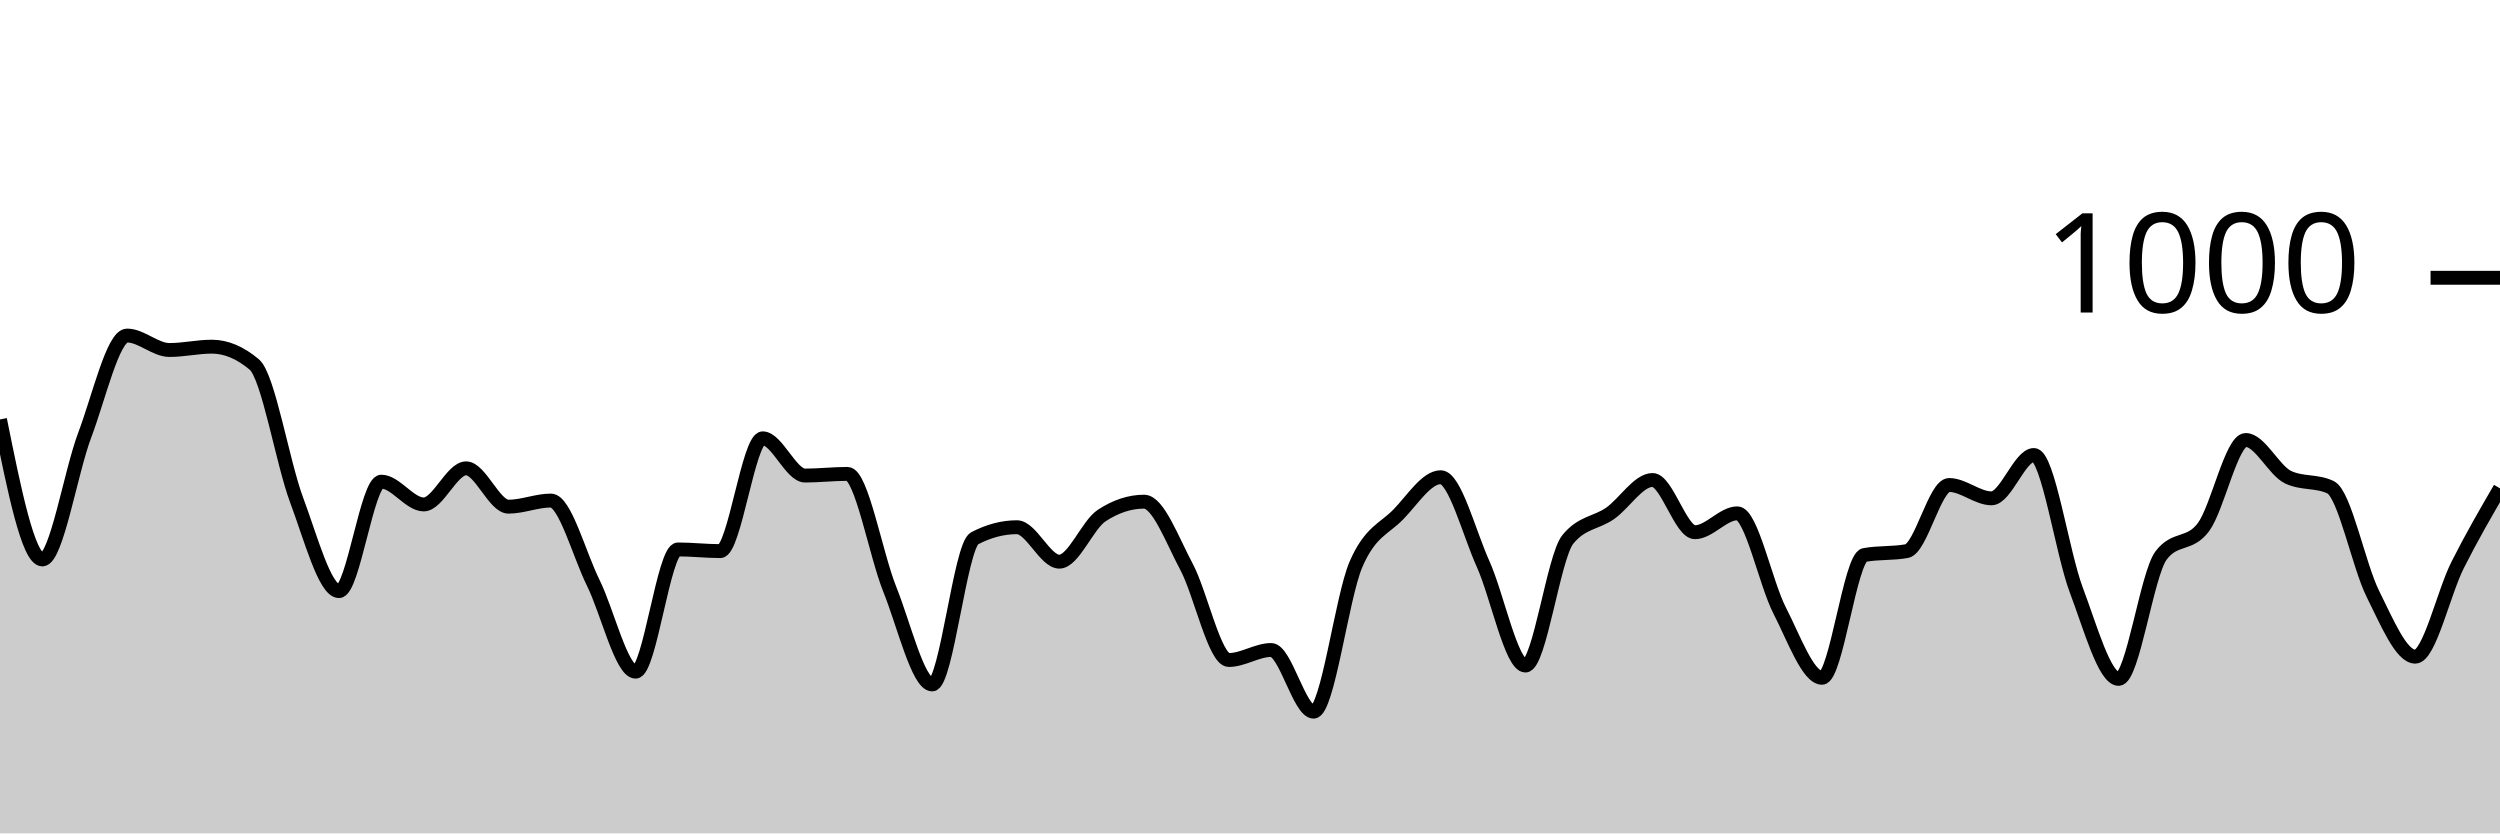
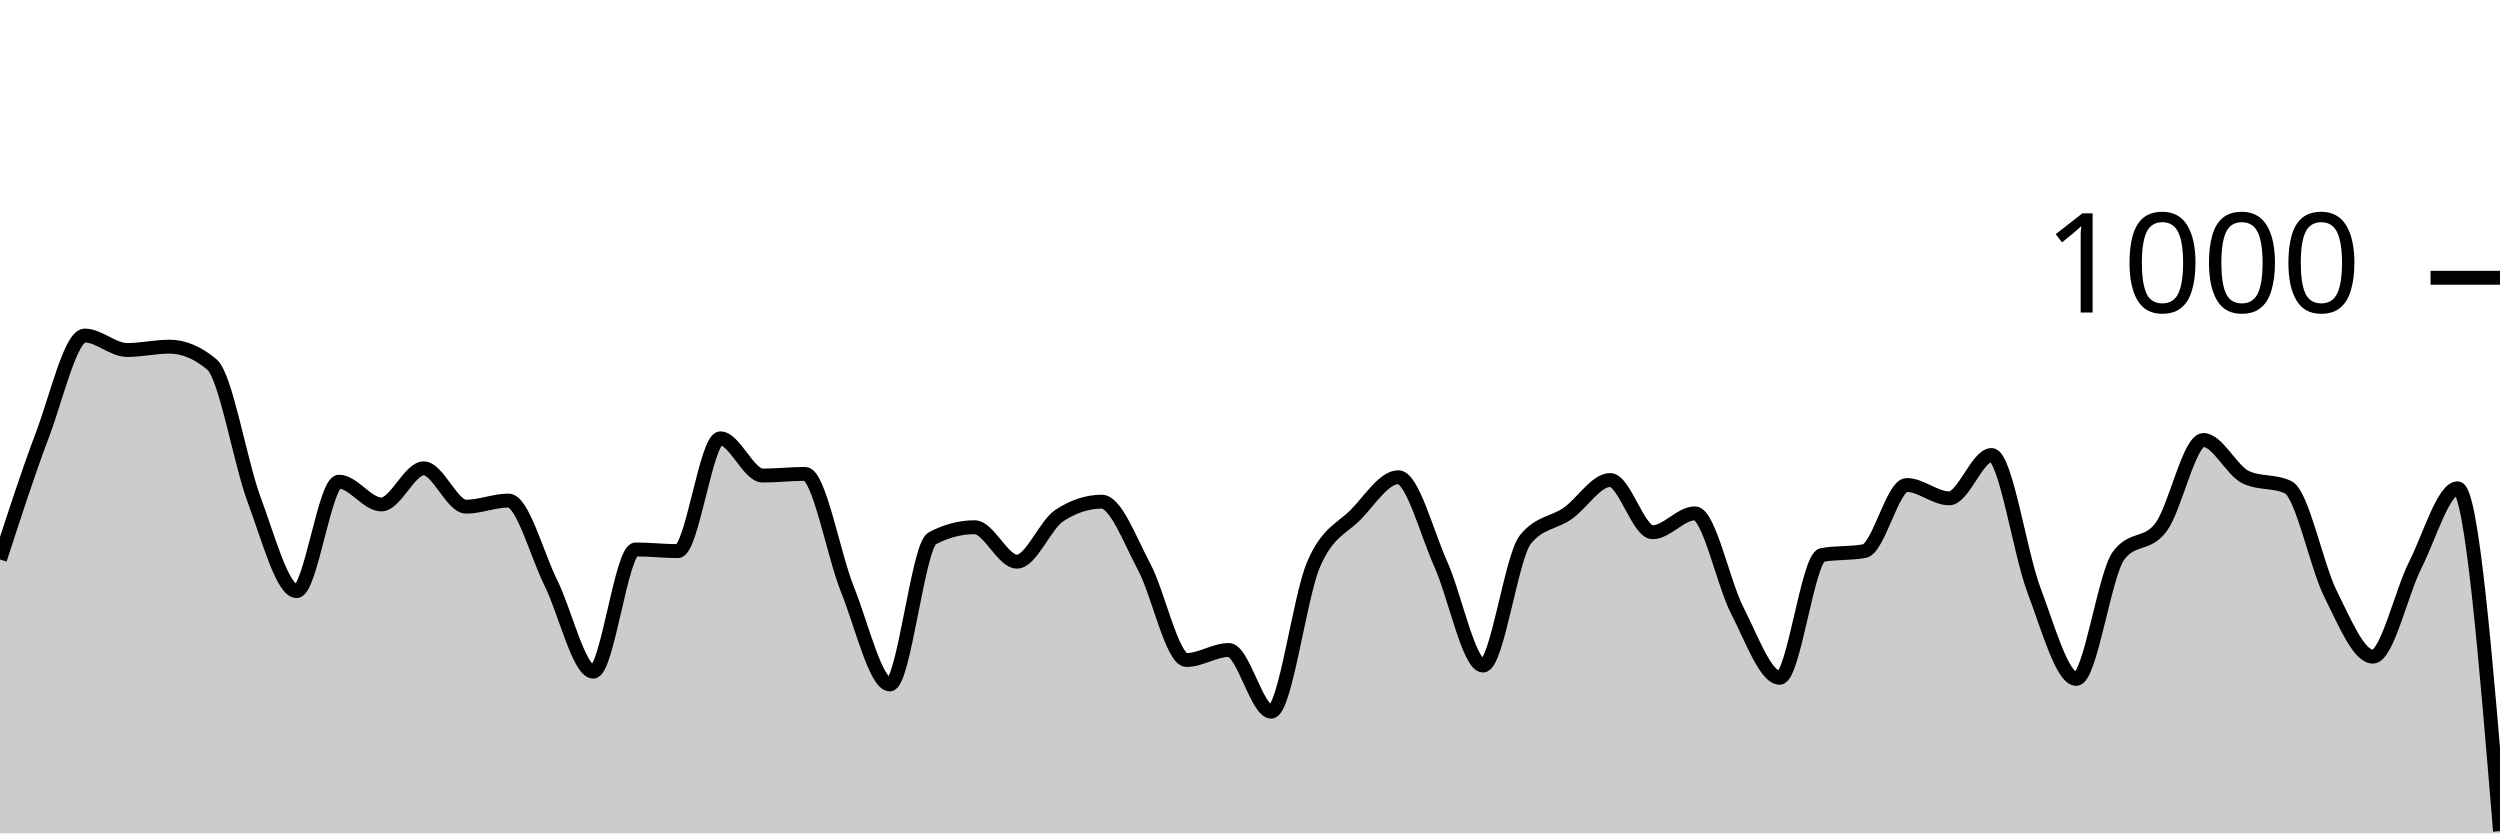
<svg xmlns="http://www.w3.org/2000/svg" viewBox="0 0 180 60">
  <g transform="translate(0,20)">
-     <path class="area" fill="rgba(0, 0, 0, 0.2)" d="M0,10.2C1.017,15.24,2.034,20.28,3.051,20.28C4.068,20.28,5.085,14.007,6.102,11.32C7.119,8.633,8.136,4.16,9.153,4.16C10.169,4.16,11.186,5.2,12.203,5.2C13.22,5.2,14.237,4.96,15.254,4.96C16.271,4.96,17.288,5.387,18.305,6.24C19.322,7.093,20.339,13.28,21.356,16C22.373,18.72,23.39,22.56,24.407,22.56C25.424,22.56,26.441,14.68,27.458,14.68C28.475,14.68,29.492,16.32,30.508,16.32C31.525,16.32,32.542,13.72,33.559,13.72C34.576,13.72,35.593,16.48,36.61,16.48C37.627,16.48,38.644,16.04,39.661,16.04C40.678,16.04,41.695,19.907,42.712,21.96C43.729,24.013,44.746,28.36,45.763,28.36C46.78,28.36,47.797,19.56,48.814,19.56C49.831,19.56,50.847,19.68,51.864,19.68C52.881,19.68,53.898,11.56,54.915,11.56C55.932,11.56,56.949,14.24,57.966,14.24C58.983,14.24,60,14.12,61.017,14.12C62.034,14.12,63.051,19.913,64.068,22.44C65.085,24.967,66.102,29.28,67.119,29.28C68.136,29.28,69.153,19.293,70.169,18.76C71.186,18.227,72.203,17.96,73.22,17.96C74.237,17.96,75.254,20.44,76.271,20.44C77.288,20.44,78.305,17.787,79.322,17.12C80.339,16.453,81.356,16.12,82.373,16.12C83.39,16.12,84.407,18.9,85.424,20.8C86.441,22.7,87.458,27.52,88.475,27.52C89.492,27.52,90.508,26.8,91.525,26.8C92.542,26.8,93.559,31.24,94.576,31.24C95.593,31.24,96.61,23.007,97.627,20.64C98.644,18.273,99.661,18.087,100.678,17.04C101.695,15.993,102.712,14.36,103.729,14.36C104.746,14.36,105.763,18.34,106.78,20.6C107.797,22.86,108.814,27.92,109.831,27.92C110.847,27.92,111.864,20.093,112.881,18.84C113.898,17.587,114.915,17.673,115.932,16.96C116.949,16.247,117.966,14.56,118.983,14.56C120,14.56,121.017,18.32,122.034,18.32C123.051,18.32,124.068,16.96,125.085,16.96C126.102,16.96,127.119,21.987,128.136,23.96C129.153,25.933,130.169,28.8,131.186,28.8C132.203,28.8,133.22,20.147,134.237,19.96C135.254,19.773,136.271,19.867,137.288,19.68C138.305,19.493,139.322,14.92,140.339,14.92C141.356,14.92,142.373,15.88,143.39,15.88C144.407,15.88,145.424,12.76,146.441,12.76C147.458,12.76,148.475,19.793,149.492,22.48C150.508,25.167,151.525,28.88,152.542,28.88C153.559,28.88,154.576,21.36,155.593,20C156.61,18.64,157.627,19.32,158.644,17.96C159.661,16.6,160.678,11.68,161.695,11.68C162.712,11.68,163.729,13.88,164.746,14.36C165.763,14.84,166.78,14.6,167.797,15.08C168.814,15.56,169.831,20.727,170.847,22.76C171.864,24.793,172.881,27.28,173.898,27.28C174.915,27.28,175.932,22.7,176.949,20.68C177.966,18.66,178.983,16.91,180,15.16L180,40C178.983,40,177.966,40,176.949,40C175.932,40,174.915,40,173.898,40C172.881,40,171.864,40,170.847,40C169.831,40,168.814,40,167.797,40C166.78,40,165.763,40,164.746,40C163.729,40,162.712,40,161.695,40C160.678,40,159.661,40,158.644,40C157.627,40,156.61,40,155.593,40C154.576,40,153.559,40,152.542,40C151.525,40,150.508,40,149.492,40C148.475,40,147.458,40,146.441,40C145.424,40,144.407,40,143.39,40C142.373,40,141.356,40,140.339,40C139.322,40,138.305,40,137.288,40C136.271,40,135.254,40,134.237,40C133.22,40,132.203,40,131.186,40C130.169,40,129.153,40,128.136,40C127.119,40,126.102,40,125.085,40C124.068,40,123.051,40,122.034,40C121.017,40,120,40,118.983,40C117.966,40,116.949,40,115.932,40C114.915,40,113.898,40,112.881,40C111.864,40,110.847,40,109.831,40C108.814,40,107.797,40,106.78,40C105.763,40,104.746,40,103.729,40C102.712,40,101.695,40,100.678,40C99.661,40,98.644,40,97.627,40C96.61,40,95.593,40,94.576,40C93.559,40,92.542,40,91.525,40C90.508,40,89.492,40,88.475,40C87.458,40,86.441,40,85.424,40C84.407,40,83.39,40,82.373,40C81.356,40,80.339,40,79.322,40C78.305,40,77.288,40,76.271,40C75.254,40,74.237,40,73.22,40C72.203,40,71.186,40,70.169,40C69.153,40,68.136,40,67.119,40C66.102,40,65.085,40,64.068,40C63.051,40,62.034,40,61.017,40C60,40,58.983,40,57.966,40C56.949,40,55.932,40,54.915,40C53.898,40,52.881,40,51.864,40C50.847,40,49.831,40,48.814,40C47.797,40,46.78,40,45.763,40C44.746,40,43.729,40,42.712,40C41.695,40,40.678,40,39.661,40C38.644,40,37.627,40,36.61,40C35.593,40,34.576,40,33.559,40C32.542,40,31.525,40,30.508,40C29.492,40,28.475,40,27.458,40C26.441,40,25.424,40,24.407,40C23.39,40,22.373,40,21.356,40C20.339,40,19.322,40,18.305,40C17.288,40,16.271,40,15.254,40C14.237,40,13.22,40,12.203,40C11.186,40,10.169,40,9.153,40C8.136,40,7.119,40,6.102,40C5.085,40,4.068,40,3.051,40C2.034,40,1.017,40,0,40Z" />
-     <path class="line" stroke="black" fill="none" d="M0,10.2C1.017,15.24,2.034,20.28,3.051,20.28C4.068,20.28,5.085,14.007,6.102,11.32C7.119,8.633,8.136,4.16,9.153,4.16C10.169,4.16,11.186,5.2,12.203,5.2C13.22,5.2,14.237,4.96,15.254,4.96C16.271,4.96,17.288,5.387,18.305,6.24C19.322,7.093,20.339,13.28,21.356,16C22.373,18.72,23.39,22.56,24.407,22.56C25.424,22.56,26.441,14.68,27.458,14.68C28.475,14.68,29.492,16.32,30.508,16.32C31.525,16.32,32.542,13.72,33.559,13.72C34.576,13.72,35.593,16.48,36.61,16.48C37.627,16.48,38.644,16.04,39.661,16.04C40.678,16.04,41.695,19.907,42.712,21.96C43.729,24.013,44.746,28.36,45.763,28.36C46.78,28.36,47.797,19.56,48.814,19.56C49.831,19.56,50.847,19.68,51.864,19.68C52.881,19.68,53.898,11.56,54.915,11.56C55.932,11.56,56.949,14.24,57.966,14.24C58.983,14.24,60,14.12,61.017,14.12C62.034,14.12,63.051,19.913,64.068,22.44C65.085,24.967,66.102,29.28,67.119,29.28C68.136,29.28,69.153,19.293,70.169,18.76C71.186,18.227,72.203,17.96,73.22,17.96C74.237,17.96,75.254,20.44,76.271,20.44C77.288,20.44,78.305,17.787,79.322,17.12C80.339,16.453,81.356,16.12,82.373,16.12C83.39,16.12,84.407,18.9,85.424,20.8C86.441,22.7,87.458,27.52,88.475,27.52C89.492,27.52,90.508,26.8,91.525,26.8C92.542,26.8,93.559,31.24,94.576,31.24C95.593,31.24,96.61,23.007,97.627,20.64C98.644,18.273,99.661,18.087,100.678,17.04C101.695,15.993,102.712,14.36,103.729,14.36C104.746,14.36,105.763,18.34,106.78,20.6C107.797,22.86,108.814,27.92,109.831,27.92C110.847,27.92,111.864,20.093,112.881,18.84C113.898,17.587,114.915,17.673,115.932,16.96C116.949,16.247,117.966,14.56,118.983,14.56C120,14.56,121.017,18.32,122.034,18.32C123.051,18.32,124.068,16.96,125.085,16.96C126.102,16.96,127.119,21.987,128.136,23.96C129.153,25.933,130.169,28.8,131.186,28.8C132.203,28.8,133.22,20.147,134.237,19.96C135.254,19.773,136.271,19.867,137.288,19.68C138.305,19.493,139.322,14.92,140.339,14.92C141.356,14.92,142.373,15.88,143.39,15.88C144.407,15.88,145.424,12.76,146.441,12.76C147.458,12.76,148.475,19.793,149.492,22.48C150.508,25.167,151.525,28.88,152.542,28.88C153.559,28.88,154.576,21.36,155.593,20C156.61,18.64,157.627,19.32,158.644,17.96C159.661,16.6,160.678,11.68,161.695,11.68C162.712,11.68,163.729,13.88,164.746,14.36C165.763,14.84,166.78,14.6,167.797,15.08C168.814,15.56,169.831,20.727,170.847,22.76C171.864,24.793,172.881,27.28,173.898,27.28C174.915,27.28,175.932,22.7,176.949,20.68C177.966,18.66,178.983,16.91,180,15.16" />
+     <path class="area" fill="rgba(0, 0, 0, 0.2)" d="M0,20.28C1.017,17.143,2.034,14.007,3.051,11.32C4.068,8.633,5.085,4.16,6.102,4.16C7.119,4.16,8.136,5.2,9.153,5.2C10.169,5.2,11.186,4.96,12.203,4.96C13.22,4.96,14.237,5.387,15.254,6.24C16.271,7.093,17.288,13.28,18.305,16C19.322,18.72,20.339,22.56,21.356,22.56C22.373,22.56,23.39,14.68,24.407,14.68C25.424,14.68,26.441,16.32,27.458,16.32C28.475,16.32,29.492,13.72,30.508,13.72C31.525,13.72,32.542,16.48,33.559,16.48C34.576,16.48,35.593,16.04,36.61,16.04C37.627,16.04,38.644,19.907,39.661,21.96C40.678,24.013,41.695,28.36,42.712,28.36C43.729,28.36,44.746,19.56,45.763,19.56C46.78,19.56,47.797,19.68,48.814,19.68C49.831,19.68,50.847,11.56,51.864,11.56C52.881,11.56,53.898,14.24,54.915,14.24C55.932,14.24,56.949,14.12,57.966,14.12C58.983,14.12,60,19.913,61.017,22.44C62.034,24.967,63.051,29.28,64.068,29.28C65.085,29.28,66.102,19.293,67.119,18.76C68.136,18.227,69.153,17.96,70.169,17.96C71.186,17.96,72.203,20.44,73.22,20.44C74.237,20.44,75.254,17.787,76.271,17.12C77.288,16.453,78.305,16.12,79.322,16.12C80.339,16.12,81.356,18.9,82.373,20.8C83.39,22.7,84.407,27.52,85.424,27.52C86.441,27.52,87.458,26.8,88.475,26.8C89.492,26.8,90.508,31.24,91.525,31.24C92.542,31.24,93.559,23.007,94.576,20.64C95.593,18.273,96.61,18.087,97.627,17.04C98.644,15.993,99.661,14.36,100.678,14.36C101.695,14.36,102.712,18.34,103.729,20.6C104.746,22.86,105.763,27.92,106.78,27.92C107.797,27.92,108.814,20.093,109.831,18.84C110.847,17.587,111.864,17.673,112.881,16.96C113.898,16.247,114.915,14.56,115.932,14.56C116.949,14.56,117.966,18.32,118.983,18.32C120,18.32,121.017,16.96,122.034,16.96C123.051,16.96,124.068,21.987,125.085,23.96C126.102,25.933,127.119,28.8,128.136,28.8C129.153,28.8,130.169,20.147,131.186,19.96C132.203,19.773,133.22,19.867,134.237,19.68C135.254,19.493,136.271,14.92,137.288,14.92C138.305,14.92,139.322,15.88,140.339,15.88C141.356,15.88,142.373,12.76,143.39,12.76C144.407,12.76,145.424,19.793,146.441,22.48C147.458,25.167,148.475,28.88,149.492,28.88C150.508,28.88,151.525,21.36,152.542,20C153.559,18.64,154.576,19.32,155.593,17.96C156.61,16.6,157.627,11.68,158.644,11.68C159.661,11.68,160.678,13.88,161.695,14.36C162.712,14.84,163.729,14.6,164.746,15.08C165.763,15.56,166.78,20.727,167.797,22.76C168.814,24.793,169.831,27.28,170.847,27.28C171.864,27.28,172.881,22.7,173.898,20.68C174.915,18.66,175.932,15.16,176.949,15.16C177.966,15.16,178.983,27.5,180,39.84L180,40C178.983,40,177.966,40,176.949,40C175.932,40,174.915,40,173.898,40C172.881,40,171.864,40,170.847,40C169.831,40,168.814,40,167.797,40C166.78,40,165.763,40,164.746,40C163.729,40,162.712,40,161.695,40C160.678,40,159.661,40,158.644,40C157.627,40,156.61,40,155.593,40C154.576,40,153.559,40,152.542,40C151.525,40,150.508,40,149.492,40C148.475,40,147.458,40,146.441,40C145.424,40,144.407,40,143.39,40C142.373,40,141.356,40,140.339,40C139.322,40,138.305,40,137.288,40C136.271,40,135.254,40,134.237,40C133.22,40,132.203,40,131.186,40C130.169,40,129.153,40,128.136,40C127.119,40,126.102,40,125.085,40C124.068,40,123.051,40,122.034,40C121.017,40,120,40,118.983,40C117.966,40,116.949,40,115.932,40C114.915,40,113.898,40,112.881,40C111.864,40,110.847,40,109.831,40C108.814,40,107.797,40,106.78,40C105.763,40,104.746,40,103.729,40C102.712,40,101.695,40,100.678,40C99.661,40,98.644,40,97.627,40C96.61,40,95.593,40,94.576,40C93.559,40,92.542,40,91.525,40C90.508,40,89.492,40,88.475,40C87.458,40,86.441,40,85.424,40C84.407,40,83.39,40,82.373,40C81.356,40,80.339,40,79.322,40C78.305,40,77.288,40,76.271,40C75.254,40,74.237,40,73.22,40C72.203,40,71.186,40,70.169,40C69.153,40,68.136,40,67.119,40C66.102,40,65.085,40,64.068,40C63.051,40,62.034,40,61.017,40C60,40,58.983,40,57.966,40C56.949,40,55.932,40,54.915,40C53.898,40,52.881,40,51.864,40C50.847,40,49.831,40,48.814,40C47.797,40,46.78,40,45.763,40C44.746,40,43.729,40,42.712,40C41.695,40,40.678,40,39.661,40C38.644,40,37.627,40,36.61,40C35.593,40,34.576,40,33.559,40C32.542,40,31.525,40,30.508,40C29.492,40,28.475,40,27.458,40C26.441,40,25.424,40,24.407,40C23.39,40,22.373,40,21.356,40C20.339,40,19.322,40,18.305,40C17.288,40,16.271,40,15.254,40C14.237,40,13.22,40,12.203,40C11.186,40,10.169,40,9.153,40C8.136,40,7.119,40,6.102,40C5.085,40,4.068,40,3.051,40C2.034,40,1.017,40,0,40Z" />
+     <path class="line" stroke="black" fill="none" d="M0,20.28C1.017,17.143,2.034,14.007,3.051,11.32C4.068,8.633,5.085,4.16,6.102,4.16C7.119,4.16,8.136,5.2,9.153,5.2C10.169,5.2,11.186,4.96,12.203,4.96C13.22,4.96,14.237,5.387,15.254,6.24C16.271,7.093,17.288,13.28,18.305,16C19.322,18.72,20.339,22.56,21.356,22.56C22.373,22.56,23.39,14.68,24.407,14.68C25.424,14.68,26.441,16.32,27.458,16.32C28.475,16.32,29.492,13.72,30.508,13.72C31.525,13.72,32.542,16.48,33.559,16.48C34.576,16.48,35.593,16.04,36.61,16.04C37.627,16.04,38.644,19.907,39.661,21.96C40.678,24.013,41.695,28.36,42.712,28.36C43.729,28.36,44.746,19.56,45.763,19.56C46.78,19.56,47.797,19.68,48.814,19.68C49.831,19.68,50.847,11.56,51.864,11.56C52.881,11.56,53.898,14.24,54.915,14.24C55.932,14.24,56.949,14.12,57.966,14.12C58.983,14.12,60,19.913,61.017,22.44C62.034,24.967,63.051,29.28,64.068,29.28C65.085,29.28,66.102,19.293,67.119,18.76C68.136,18.227,69.153,17.96,70.169,17.96C71.186,17.96,72.203,20.44,73.22,20.44C74.237,20.44,75.254,17.787,76.271,17.12C77.288,16.453,78.305,16.12,79.322,16.12C80.339,16.12,81.356,18.9,82.373,20.8C83.39,22.7,84.407,27.52,85.424,27.52C86.441,27.52,87.458,26.8,88.475,26.8C89.492,26.8,90.508,31.24,91.525,31.24C92.542,31.24,93.559,23.007,94.576,20.64C95.593,18.273,96.61,18.087,97.627,17.04C98.644,15.993,99.661,14.36,100.678,14.36C101.695,14.36,102.712,18.34,103.729,20.6C104.746,22.86,105.763,27.92,106.78,27.92C107.797,27.92,108.814,20.093,109.831,18.84C110.847,17.587,111.864,17.673,112.881,16.96C113.898,16.247,114.915,14.56,115.932,14.56C116.949,14.56,117.966,18.32,118.983,18.32C120,18.32,121.017,16.96,122.034,16.96C123.051,16.96,124.068,21.987,125.085,23.96C126.102,25.933,127.119,28.8,128.136,28.8C129.153,28.8,130.169,20.147,131.186,19.96C132.203,19.773,133.22,19.867,134.237,19.68C135.254,19.493,136.271,14.92,137.288,14.92C138.305,14.92,139.322,15.88,140.339,15.88C141.356,15.88,142.373,12.76,143.39,12.76C144.407,12.76,145.424,19.793,146.441,22.48C147.458,25.167,148.475,28.88,149.492,28.88C150.508,28.88,151.525,21.36,152.542,20C153.559,18.64,154.576,19.32,155.593,17.96C156.61,16.6,157.627,11.68,158.644,11.68C159.661,11.68,160.678,13.88,161.695,14.36C162.712,14.84,163.729,14.6,164.746,15.08C165.763,15.56,166.78,20.727,167.797,22.76C168.814,24.793,169.831,27.28,170.847,27.28C171.864,27.28,172.881,22.7,173.898,20.68C174.915,18.66,175.932,15.16,176.949,15.16C177.966,15.16,178.983,27.5,180,39.84" />
    <path class="axis-ceiling" stroke-width="1" stroke="black" fill="none" d="M175,0L180,0" />
    <text class="axis-ceiling-label" font-family="sans-serif" text-anchor="end" font-size="10px" x="170" y="2.5">1000</text>
  </g>
</svg>
